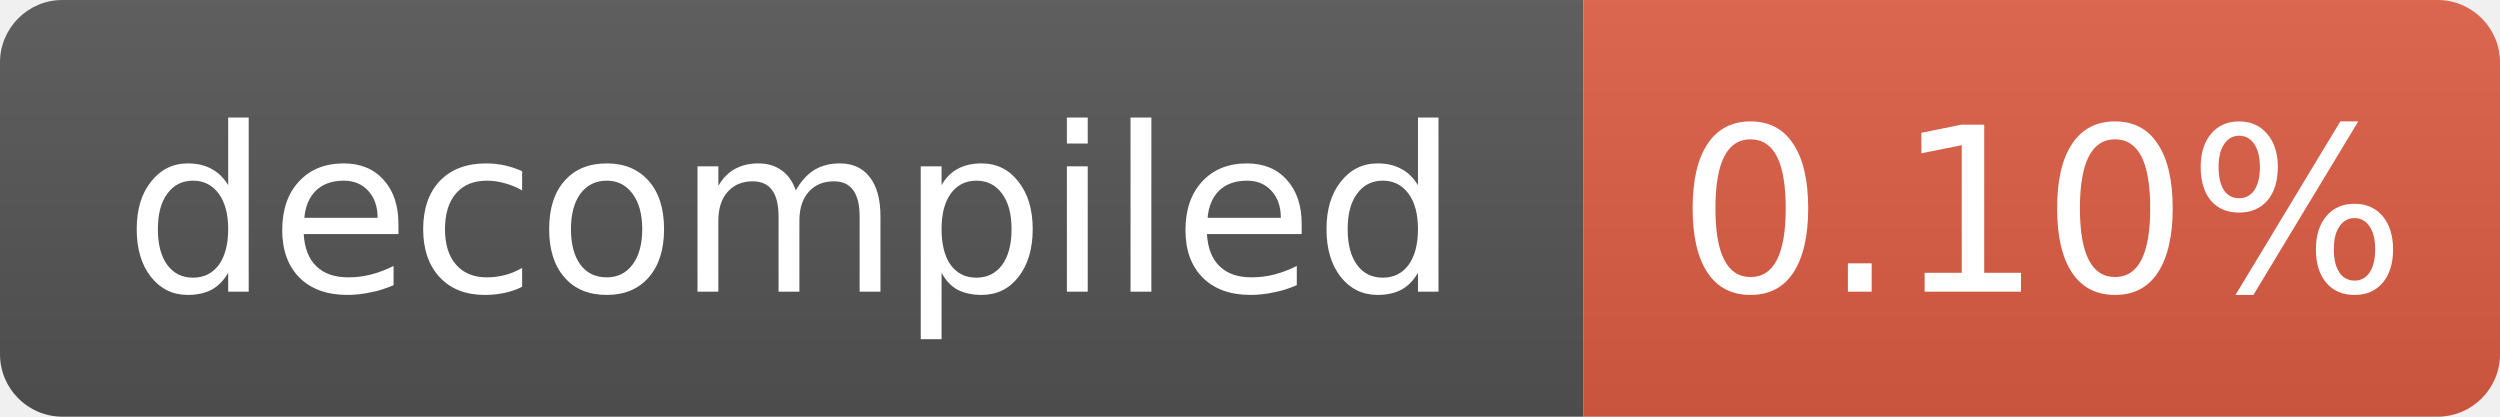
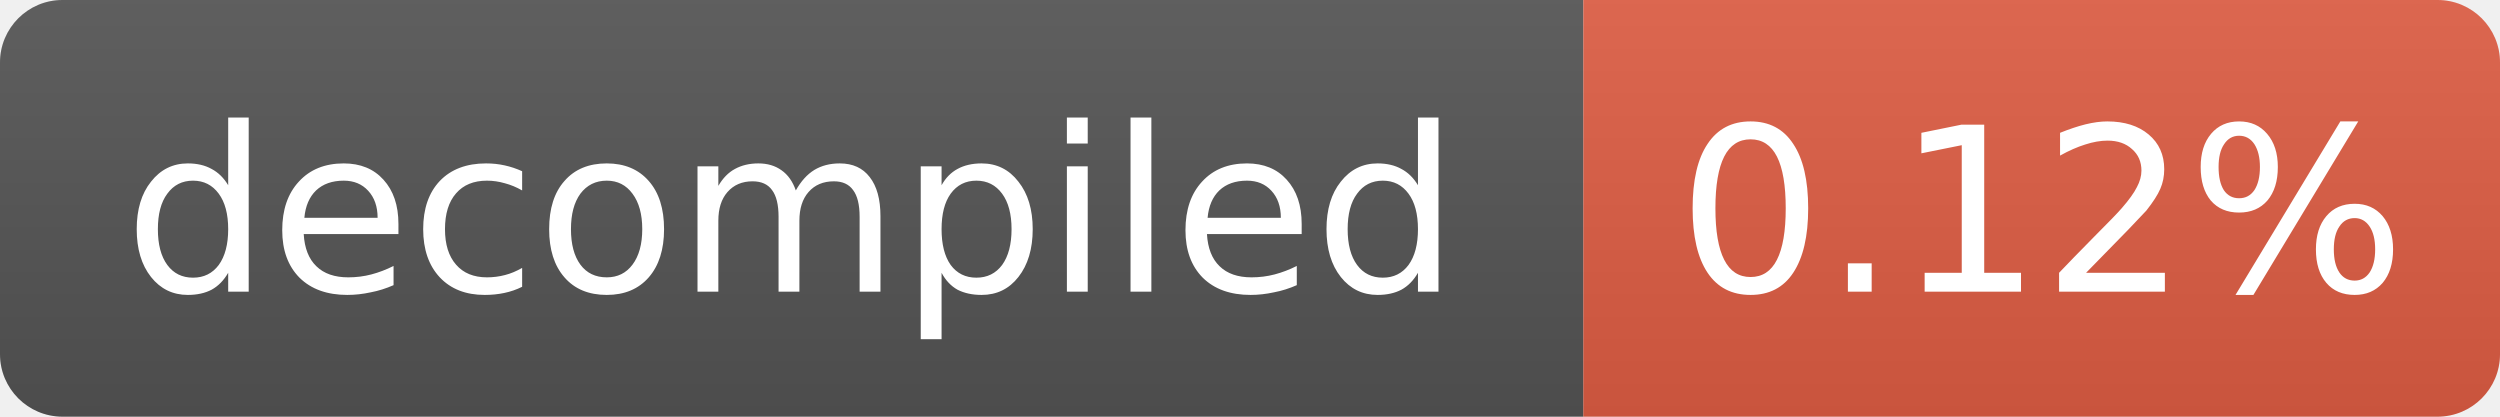
- <svg xmlns="http://www.w3.org/2000/svg" width="120" height="20" role="img" aria-label="decompiled: 0.10%">
+ <svg xmlns="http://www.w3.org/2000/svg" width="120" height="20" role="img" aria-label="decompiled: 0.12%">
  <linearGradient id="s" x2="0" y2="100%">
    <stop offset="0" stop-color="#bbb" stop-opacity=".1" />
    <stop offset="1" stop-opacity=".1" />
  </linearGradient>
  <clipPath id="r">
    <rect width="120" height="20" rx="3" fill="#fff" />
  </clipPath>
  <g clip-path="url(#r)">
    <rect width="76" height="20" fill="#555" />
    <rect x="76" width="44" height="20" fill="#e05d44" />
    <rect width="120" height="20" fill="url(#s)" />
  </g>
  <g fill="#fff" text-anchor="middle" font-family="Verdana,DejaVu Sans,sans-serif" font-size="11">
    <text x="38" y="14">decompiled</text>
-     <text x="98" y="14">0.10%</text>
+     <text x="98" y="14">0.12%</text>
  </g>
</svg>
